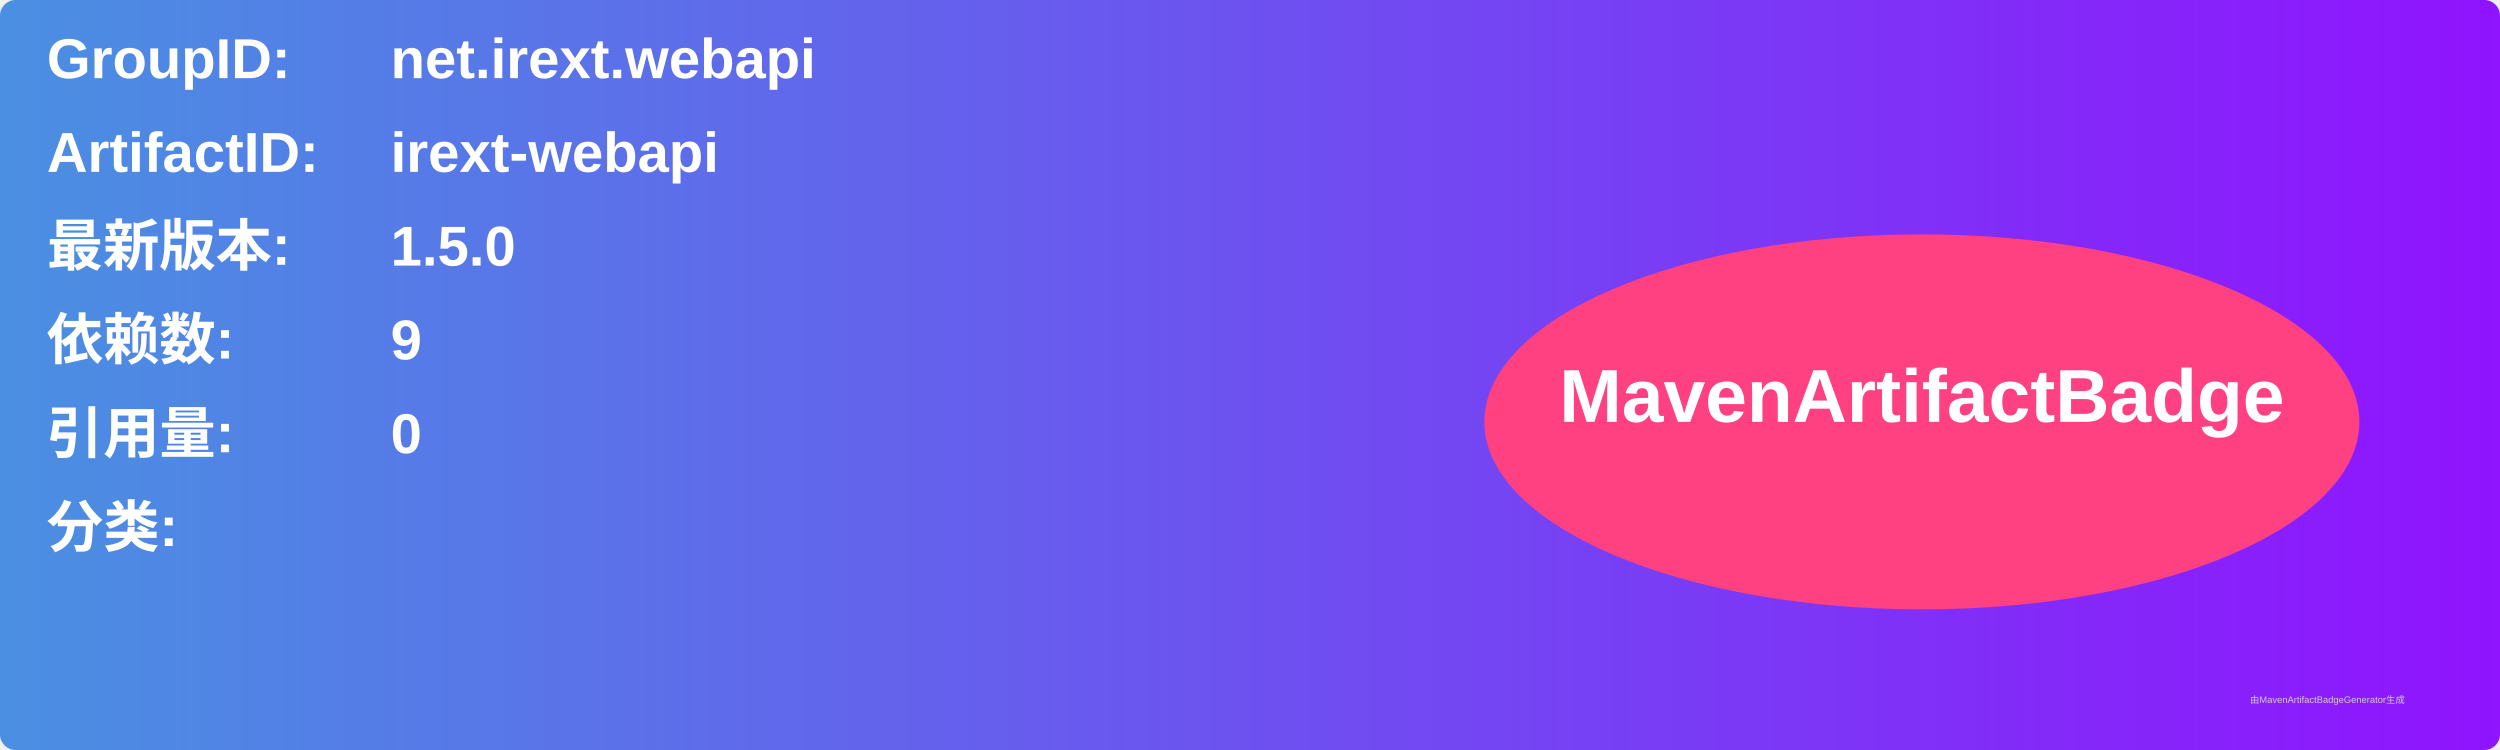
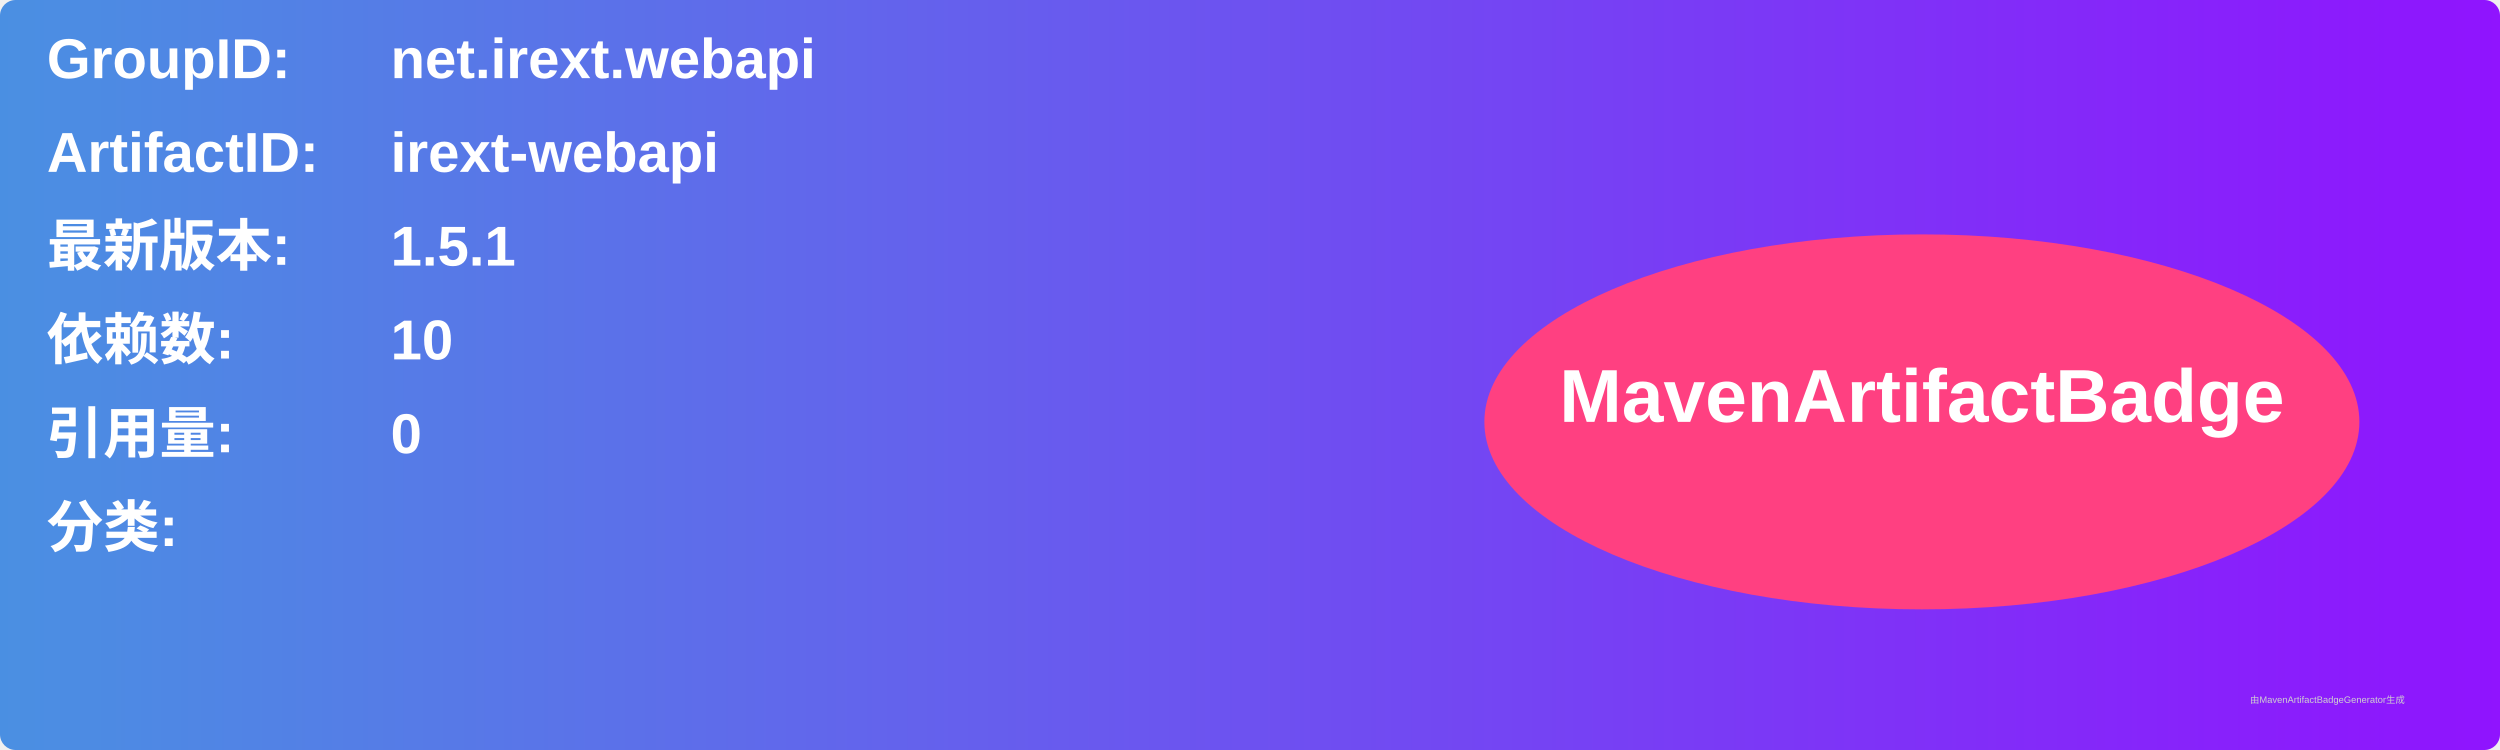
<svg xmlns="http://www.w3.org/2000/svg" width="800" height="240" viewBox="0 0 800 240">
  <linearGradient id="grad" x1="0%" y1="0%" x2="100%" y2="0%">
    <stop offset="0%" stop-color="#4a90e2" />
    <stop offset="100%" stop-color="#9013fe" />
  </linearGradient>
  <rect width="100%" height="100%" rx="5" ry="5" fill="url(#grad)" />
  <g transform="translate(15, 15)">
    <text x="0" y="10" font-family="Arial" font-size="18" fill="white" font-weight="bold" width="260">GroupID:</text>
    <text x="110" y="10" font-family="Arial" font-size="18" fill="white" font-weight="bold" width="460">net.irext.webapi</text>
    <text x="0" y="40" font-family="Arial" font-size="18" fill="white" font-weight="bold" width="260">ArtifactID:</text>
    <text x="110" y="40" font-family="Arial" font-size="18" fill="white" font-weight="bold" width="460">irext-webapi</text>
    <text x="0" y="70" font-family="Arial" font-size="18" fill="white" font-weight="bold">最新版本:</text>
    <text x="110" y="70" font-family="Arial" font-size="18" fill="white" font-weight="bold">
-       <tspan font-weight="bold">1.5.0</tspan>
+       <tspan font-weight="bold">1.5.1</tspan>
    </text>
    <text x="0" y="100" font-family="Arial" font-size="18" fill="white" font-weight="bold">依赖数: </text>
    <text x="110" y="100" font-family="Arial" font-size="18" fill="white">
-       <tspan font-weight="bold">9</tspan>
+       <tspan font-weight="bold">10</tspan>
    </text>
    <text x="0" y="130" font-family="Arial" font-size="18" fill="white" font-weight="bold">引用量: </text>
    <text x="110" y="130" font-family="Arial" font-size="18" fill="white">
      <tspan font-weight="bold">0</tspan>
    </text>
    <text x="0" y="160" font-family="Arial" font-size="18" fill="white" font-weight="bold">分类:</text>
    <text x="10" y="190" font-family="Arial" font-size="10" fill="white">
      <tspan font-weight="bold" />
    </text>
    <ellipse cx="600" cy="120" rx="140" ry="60" fill="#ff4081" />
    <text x="600" y="120" text-anchor="middle" font-family="Arial" font-size="24" fill="white" font-weight="bold">MavenArtifactBadge</text>
  </g>
  <text x="720" y="225" font-family="Arial" font-size="3" fill="#d0d0d0">由MavenArtifactBadgeGenerator生成</text>
</svg>
